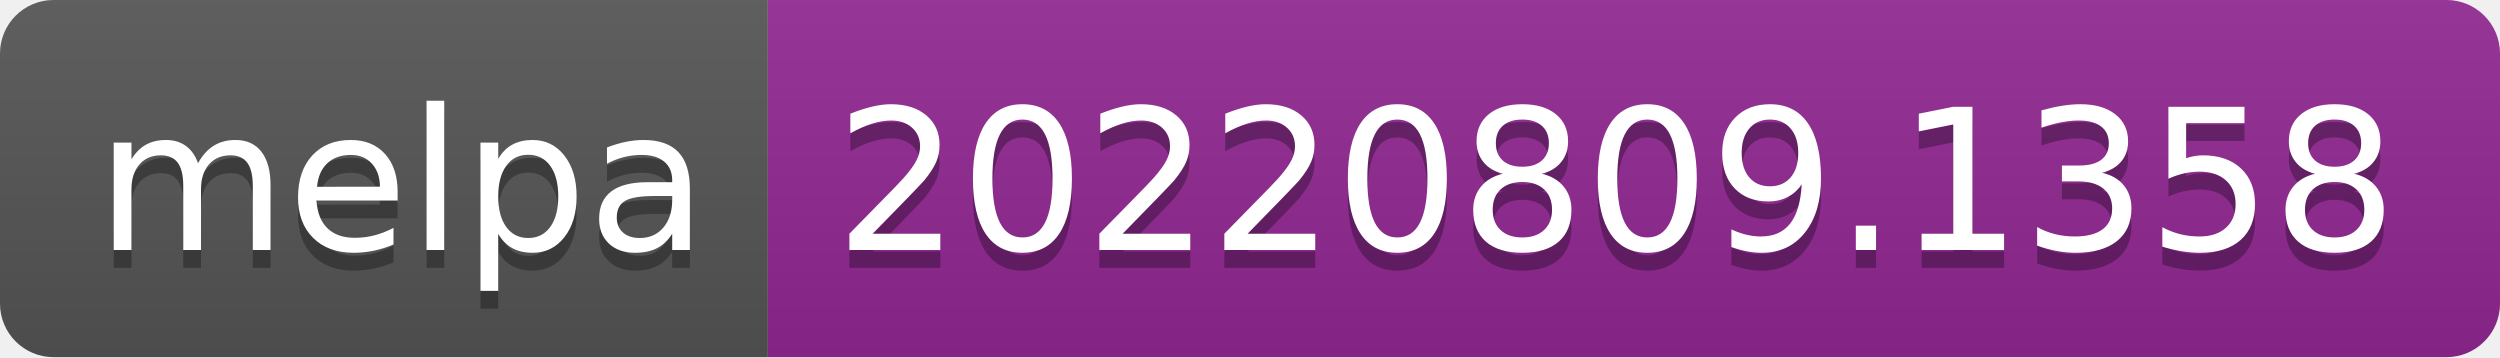
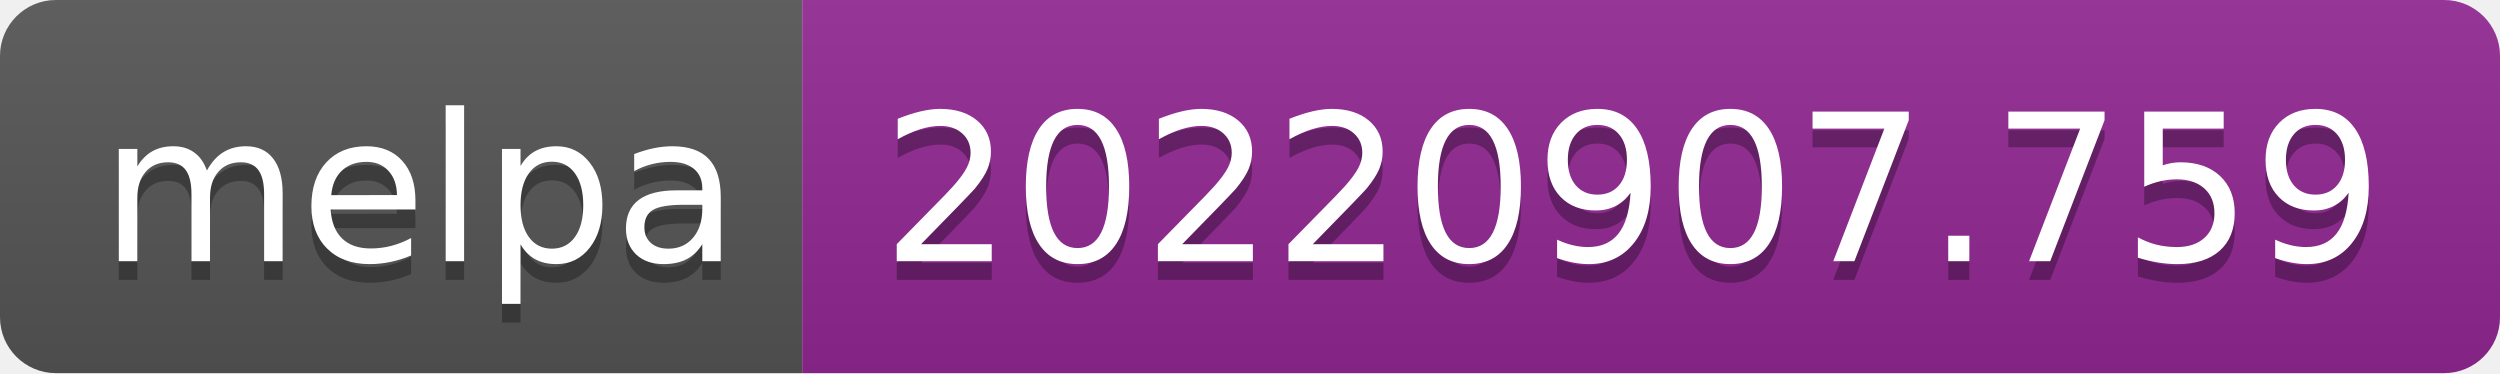
- <svg xmlns="http://www.w3.org/2000/svg" width="140" height="20" role="img" aria-label="melpa: 20220809.1358">
+ <svg xmlns="http://www.w3.org/2000/svg" width="134" height="20" role="img" aria-label="melpa: 20220907.759">
  <linearGradient id="s" x2="0" y2="100%">
    <stop offset="0" stop-color="#bbb" stop-opacity=".1" />
    <stop offset="1" stop-opacity=".1" />
  </linearGradient>
  <clipPath id="r">
-     <rect width="140" height="20" rx="3" fill="#fff" />
+     <rect width="134" height="20" rx="3" fill="#fff" />
  </clipPath>
  <g clip-path="url(#r)">
    <rect width="43" height="20" fill="#555" />
-     <rect x="43" width="97" height="20" fill="#922793" />
-     <rect width="140" height="20" fill="url(#s)" />
+     <rect x="43" width="91" height="20" fill="#922793" />
+     <rect width="134" height="20" fill="url(#s)" />
  </g>
  <g fill="#fff" text-anchor="middle" font-family="Verdana,Geneva,DejaVu Sans,sans-serif" text-rendering="geometricPrecision" font-size="110">
    <text aria-hidden="true" x="225" y="150" fill="#010101" fill-opacity=".3" transform="scale(.1)" textLength="330">melpa</text>
    <text x="225" y="140" transform="scale(.1)" fill="#fff" textLength="330">melpa</text>
-     <text aria-hidden="true" x="905" y="150" fill="#010101" fill-opacity=".3" transform="scale(.1)" textLength="870">20220809.1358</text>
-     <text x="905" y="140" transform="scale(.1)" fill="#fff" textLength="870">20220809.1358</text>
+     <text aria-hidden="true" x="875" y="150" fill="#010101" fill-opacity=".3" transform="scale(.1)" textLength="810">20220907.759</text>
+     <text x="875" y="140" transform="scale(.1)" fill="#fff" textLength="810">20220907.759</text>
  </g>
</svg>
